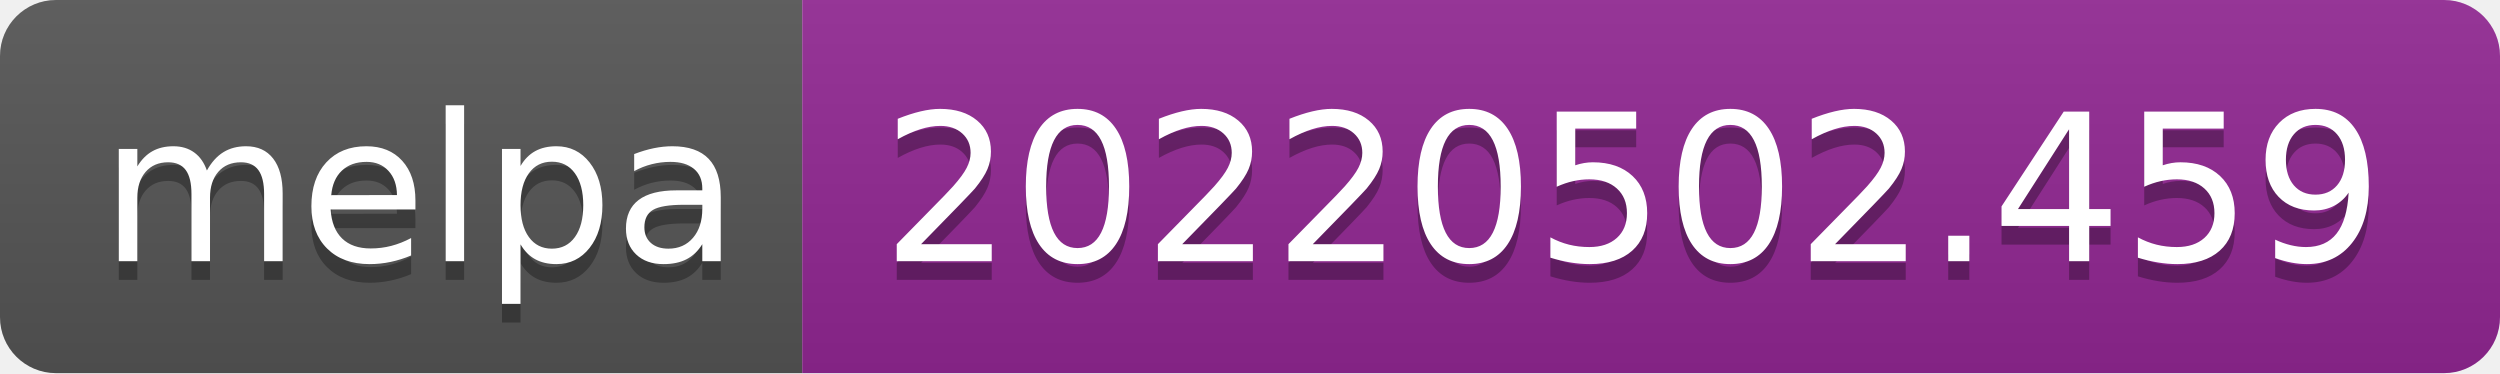
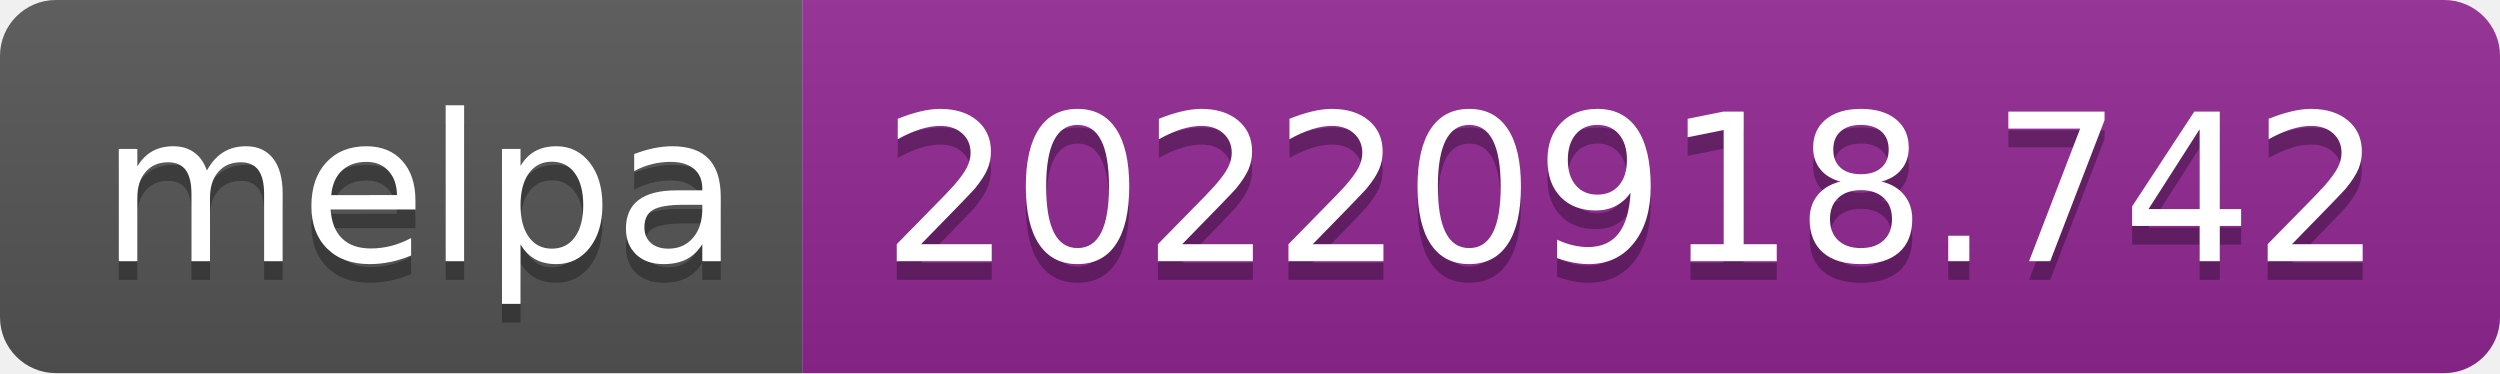
- <svg xmlns="http://www.w3.org/2000/svg" width="134" height="20" role="img" aria-label="melpa: 20220502.459">
+ <svg xmlns="http://www.w3.org/2000/svg" width="134" height="20" role="img" aria-label="melpa: 20220918.742">
  <linearGradient id="s" x2="0" y2="100%">
    <stop offset="0" stop-color="#bbb" stop-opacity=".1" />
    <stop offset="1" stop-opacity=".1" />
  </linearGradient>
  <clipPath id="r">
    <rect width="134" height="20" rx="3" fill="#fff" />
  </clipPath>
  <g clip-path="url(#r)">
    <rect width="43" height="20" fill="#555" />
    <rect x="43" width="91" height="20" fill="#922793" />
    <rect width="134" height="20" fill="url(#s)" />
  </g>
  <g fill="#fff" text-anchor="middle" font-family="Verdana,Geneva,DejaVu Sans,sans-serif" text-rendering="geometricPrecision" font-size="110">
    <text aria-hidden="true" x="225" y="150" fill="#010101" fill-opacity=".3" transform="scale(.1)" textLength="330">melpa</text>
    <text x="225" y="140" transform="scale(.1)" fill="#fff" textLength="330">melpa</text>
-     <text aria-hidden="true" x="875" y="150" fill="#010101" fill-opacity=".3" transform="scale(.1)" textLength="810">20220502.459</text>
-     <text x="875" y="140" transform="scale(.1)" fill="#fff" textLength="810">20220502.459</text>
+     <text aria-hidden="true" x="875" y="150" fill="#010101" fill-opacity=".3" transform="scale(.1)" textLength="810">20220918.742</text>
+     <text x="875" y="140" transform="scale(.1)" fill="#fff" textLength="810">20220918.742</text>
  </g>
</svg>
